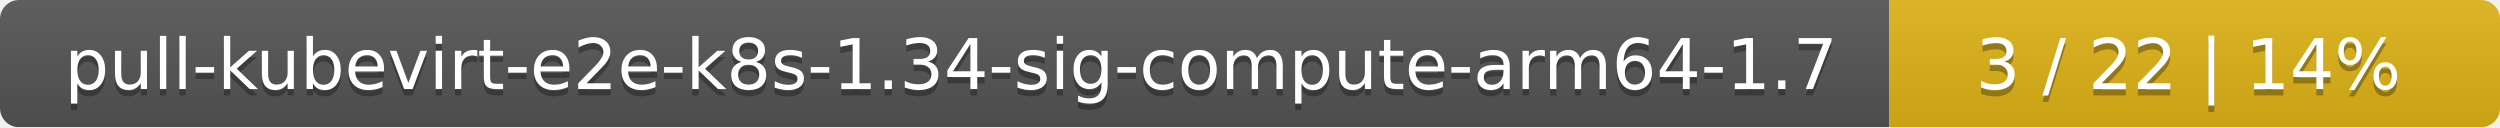
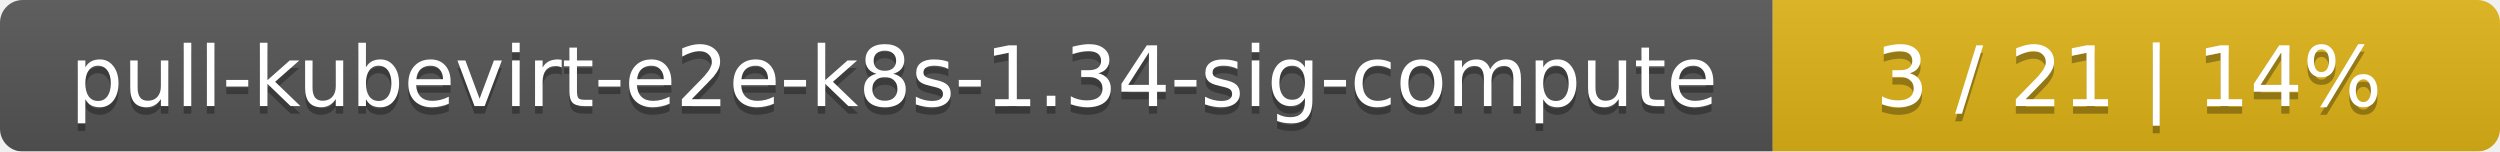
- <svg xmlns="http://www.w3.org/2000/svg" width="393" height="20">
+ <svg xmlns="http://www.w3.org/2000/svg" width="330" height="20">
  <linearGradient id="smooth" x2="0" y2="100%">
    <stop offset="0" stop-color="#bbb" stop-opacity=".1" />
    <stop offset="1" stop-opacity=".1" />
  </linearGradient>
  <mask id="round">
-     <rect width="393" height="20" rx="3" fill="#fff" />
+     <rect width="330" height="20" rx="3" fill="#fff" />
  </mask>
  <g mask="url(#round)">
-     <rect width="297" height="20" fill="#555" />
-     <rect x="297" width="96" height="20" fill="#dfb317" />
-     <rect width="393" height="20" fill="url(#smooth)" />
+     <rect width="234" height="20" fill="#555" />
+     <rect x="234" width="96" height="20" fill="#dfb317" />
+     <rect width="330" height="20" fill="url(#smooth)" />
  </g>
  <g fill="#fff" text-anchor="middle" font-family="DejaVu Sans,Verdana,Geneva,sans-serif" font-size="11">
-     <text x="149.5" y="15" fill="#010101" fill-opacity=".3">pull-kubevirt-e2e-k8s-1.34-sig-compute-arm64-1.7</text>
-     <text x="149.5" y="14">pull-kubevirt-e2e-k8s-1.34-sig-compute-arm64-1.7</text>
-     <text x="344" y="15" fill="#010101" fill-opacity=".3">3 / 22    |    14%</text>
-     <text x="344" y="14">3 / 22    |    14%</text>
+     <text x="118" y="15" fill="#010101" fill-opacity=".3">pull-kubevirt-e2e-k8s-1.34-sig-compute</text>
+     <text x="118" y="14">pull-kubevirt-e2e-k8s-1.34-sig-compute</text>
+     <text x="281" y="15" fill="#010101" fill-opacity=".3">3 / 21    |    14%</text>
+     <text x="281" y="14">3 / 21    |    14%</text>
  </g>
</svg>
